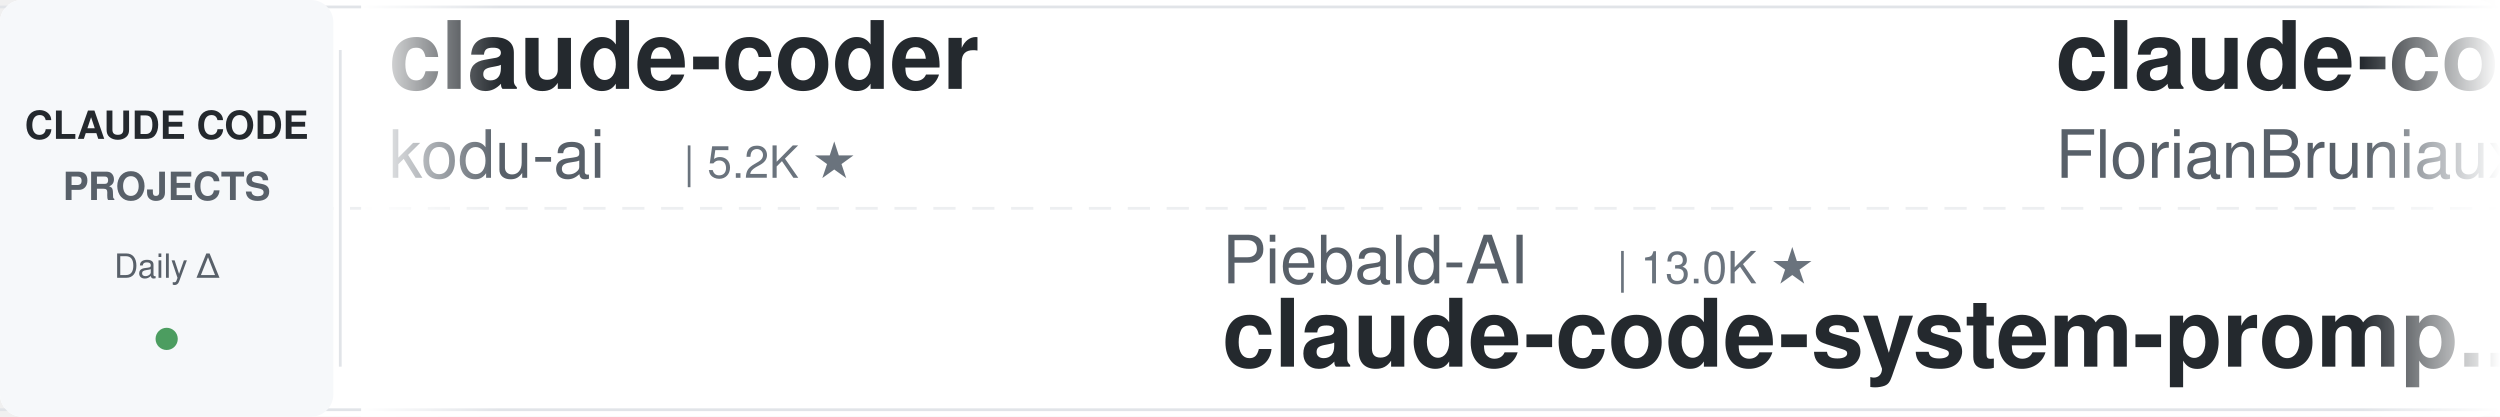
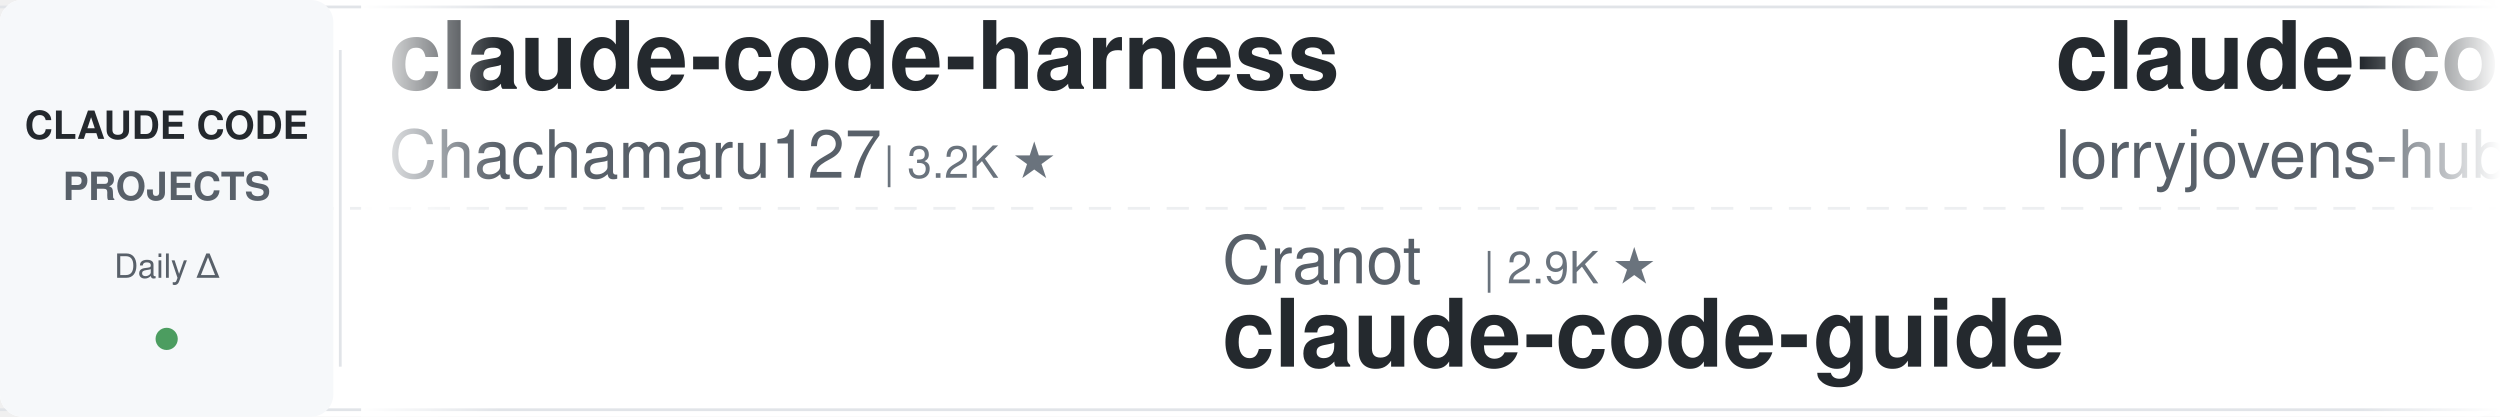
<svg xmlns="http://www.w3.org/2000/svg" width="900" height="150">
  <defs>
    <linearGradient id="leftFade" x1="0%" y1="0%" x2="100%" y2="0%">
      <stop offset="0%" style="stop-color:#ffffff;stop-opacity:1" />
      <stop offset="100%" style="stop-color:#ffffff;stop-opacity:0" />
    </linearGradient>
    <linearGradient id="rightFade" x1="0%" y1="0%" x2="100%" y2="0%">
      <stop offset="0%" style="stop-color:#ffffff;stop-opacity:0" />
      <stop offset="100%" style="stop-color:#ffffff;stop-opacity:1" />
    </linearGradient>
  </defs>
  <rect width="900" height="150" fill="#ffffff" rx="8" />
  <rect x="0" y="2" width="900" height="1" fill="#e1e4e8" />
  <rect x="0" y="147" width="900" height="1" fill="#e1e4e8" />
  <line x1="0" y1="75" x2="900" y2="75" stroke="#e1e4e8" stroke-width="1" stroke-dasharray="8 6" opacity="0.6" />
  <rect x="0" y="0" width="120" height="150" fill="#f6f8fa" rx="8" />
  <text x="60" y="50" font-family="-apple-system, BlinkMacSystemFont, 'Segoe UI', Helvetica, Arial, sans-serif" font-size="14" font-weight="600" fill="#24292e" text-anchor="middle">CLAUDE CODE</text>
  <text x="60" y="72" font-family="-apple-system, BlinkMacSystemFont, 'Segoe UI', Helvetica, Arial, sans-serif" font-size="14" font-weight="600" fill="#586069" text-anchor="middle">PROJECTS</text>
  <text x="60" y="100" font-family="-apple-system, BlinkMacSystemFont, 'Segoe UI', Helvetica, Arial, sans-serif" font-size="12" font-weight="500" fill="#586069" text-anchor="middle">Daily Δ</text>
  <circle cx="60" cy="122" r="4" fill="#22863a" opacity="0.8" />
  <rect x="122" y="18" width="1" height="114" fill="#e1e4e8" />
  <clipPath id="tickerClip">
    <rect x="130" y="0" width="770" height="150" />
  </clipPath>
  <g clip-path="url(#tickerClip)">
    <g id="tickerItems">
      <animateTransform attributeName="transform" attributeType="XML" type="translate" from="0 0" to="-3000 0" dur="54s" repeatCount="indefinite" />
      <g transform="translate(0, 0)">
-         <text x="140" y="32" font-family="-apple-system, BlinkMacSystemFont, 'Segoe UI', Helvetica, Arial, sans-serif" font-size="34" font-weight="600" fill="#24292e">claude-coder</text>
-         <text x="140" y="64" font-family="-apple-system, BlinkMacSystemFont, 'Segoe UI', Helvetica, Arial, sans-serif" font-size="24" font-weight="400" fill="#586069">kodu-ai</text>
-         <text x="246" y="64" font-family="-apple-system, BlinkMacSystemFont, 'Segoe UI', Helvetica, Arial, sans-serif" font-size="16" font-weight="500" fill="#6a737d">| 5.2K ★</text>
+         <text x="140" y="32" font-family="-apple-system, BlinkMacSystemFont, 'Segoe UI', Helvetica, Arial, sans-serif" font-size="34" font-weight="600" fill="#24292e">claude-code-harness</text>
+         <text x="140" y="64" font-family="-apple-system, BlinkMacSystemFont, 'Segoe UI', Helvetica, Arial, sans-serif" font-size="24" font-weight="400" fill="#586069">Chachamaru127</text>
+         <text x="318" y="64" font-family="-apple-system, BlinkMacSystemFont, 'Segoe UI', Helvetica, Arial, sans-serif" font-size="16" font-weight="500" fill="#6a737d">| 3.2K ★</text>
      </g>
      <g transform="translate(300, 0)">
-         <text x="140" y="102" font-family="-apple-system, BlinkMacSystemFont, 'Segoe UI', Helvetica, Arial, sans-serif" font-size="24" font-weight="400" fill="#586069">Piebald-AI</text>
-         <text x="282" y="102" font-family="-apple-system, BlinkMacSystemFont, 'Segoe UI', Helvetica, Arial, sans-serif" font-size="16" font-weight="500" fill="#6a737d">| 13.0K ★</text>
-         <text x="140" y="132" font-family="-apple-system, BlinkMacSystemFont, 'Segoe UI', Helvetica, Arial, sans-serif" font-size="34" font-weight="600" fill="#24292e">claude-code-system-promp...</text>
+         <text x="140" y="102" font-family="-apple-system, BlinkMacSystemFont, 'Segoe UI', Helvetica, Arial, sans-serif" font-size="24" font-weight="400" fill="#586069">Cranot</text>
+         <text x="234" y="102" font-family="-apple-system, BlinkMacSystemFont, 'Segoe UI', Helvetica, Arial, sans-serif" font-size="16" font-weight="500" fill="#6a737d">| 2.9K ★</text>
+         <text x="140" y="132" font-family="-apple-system, BlinkMacSystemFont, 'Segoe UI', Helvetica, Arial, sans-serif" font-size="34" font-weight="600" fill="#24292e">claude-code-guide</text>
      </g>
      <g transform="translate(600, 0)">
-         <text x="140" y="32" font-family="-apple-system, BlinkMacSystemFont, 'Segoe UI', Helvetica, Arial, sans-serif" font-size="34" font-weight="600" fill="#24292e">claude-code-ultimate-gui...</text>
-         <text x="140" y="64" font-family="-apple-system, BlinkMacSystemFont, 'Segoe UI', Helvetica, Arial, sans-serif" font-size="24" font-weight="400" fill="#586069">FlorianBruniaux</text>
-         <text x="342" y="64" font-family="-apple-system, BlinkMacSystemFont, 'Segoe UI', Helvetica, Arial, sans-serif" font-size="16" font-weight="500" fill="#6a737d">| 6.3K ★</text>
+         <text x="140" y="32" font-family="-apple-system, BlinkMacSystemFont, 'Segoe UI', Helvetica, Arial, sans-serif" font-size="34" font-weight="600" fill="#24292e">claude-code-rust</text>
+         <text x="140" y="64" font-family="-apple-system, BlinkMacSystemFont, 'Segoe UI', Helvetica, Arial, sans-serif" font-size="24" font-weight="400" fill="#586069">lorryjovens-hub</text>
+         <text x="342" y="64" font-family="-apple-system, BlinkMacSystemFont, 'Segoe UI', Helvetica, Arial, sans-serif" font-size="16" font-weight="500" fill="#6a737d">| 1.7K ★</text>
      </g>
      <g transform="translate(900, 0)">
-         <text x="140" y="102" font-family="-apple-system, BlinkMacSystemFont, 'Segoe UI', Helvetica, Arial, sans-serif" font-size="24" font-weight="400" fill="#586069">JrCx7scC</text>
-         <text x="258" y="102" font-family="-apple-system, BlinkMacSystemFont, 'Segoe UI', Helvetica, Arial, sans-serif" font-size="16" font-weight="500" fill="#6a737d">| 375 ★</text>
-         <text x="140" y="132" font-family="-apple-system, BlinkMacSystemFont, 'Segoe UI', Helvetica, Arial, sans-serif" font-size="34" font-weight="600" fill="#24292e">claude-code-source</text>
+         <text x="140" y="102" font-family="-apple-system, BlinkMacSystemFont, 'Segoe UI', Helvetica, Arial, sans-serif" font-size="24" font-weight="400" fill="#586069">huangjia2019</text>
+         <text x="306" y="102" font-family="-apple-system, BlinkMacSystemFont, 'Segoe UI', Helvetica, Arial, sans-serif" font-size="16" font-weight="500" fill="#6a737d">| 1.1K ★</text>
+         <text x="140" y="132" font-family="-apple-system, BlinkMacSystemFont, 'Segoe UI', Helvetica, Arial, sans-serif" font-size="34" font-weight="600" fill="#24292e">claude-code-engineering</text>
      </g>
      <g transform="translate(1200, 0)">
-         <text x="140" y="32" font-family="-apple-system, BlinkMacSystemFont, 'Segoe UI', Helvetica, Arial, sans-serif" font-size="34" font-weight="600" fill="#24292e">system_prompts_leaks</text>
-         <text x="140" y="64" font-family="-apple-system, BlinkMacSystemFont, 'Segoe UI', Helvetica, Arial, sans-serif" font-size="24" font-weight="400" fill="#586069">asgeirtj</text>
-         <text x="258" y="64" font-family="-apple-system, BlinkMacSystemFont, 'Segoe UI', Helvetica, Arial, sans-serif" font-size="16" font-weight="500" fill="#6a737d">| 70.3K ★</text>
+         <text x="140" y="32" font-family="-apple-system, BlinkMacSystemFont, 'Segoe UI', Helvetica, Arial, sans-serif" font-size="34" font-weight="600" fill="#24292e">claude-code-spec-workflo...</text>
+         <text x="140" y="64" font-family="-apple-system, BlinkMacSystemFont, 'Segoe UI', Helvetica, Arial, sans-serif" font-size="24" font-weight="400" fill="#586069">Pimzino</text>
+         <text x="246" y="64" font-family="-apple-system, BlinkMacSystemFont, 'Segoe UI', Helvetica, Arial, sans-serif" font-size="16" font-weight="500" fill="#6a737d">| 3.9K ★</text>
      </g>
      <g transform="translate(1500, 0)">
-         <text x="140" y="102" font-family="-apple-system, BlinkMacSystemFont, 'Segoe UI', Helvetica, Arial, sans-serif" font-size="24" font-weight="400" fill="#586069">anthropics</text>
-         <text x="282" y="102" font-family="-apple-system, BlinkMacSystemFont, 'Segoe UI', Helvetica, Arial, sans-serif" font-size="16" font-weight="500" fill="#6a737d">| 6.6K ★</text>
-         <text x="140" y="132" font-family="-apple-system, BlinkMacSystemFont, 'Segoe UI', Helvetica, Arial, sans-serif" font-size="34" font-weight="600" fill="#24292e">claude-code-security-rev...</text>
+         <text x="140" y="102" font-family="-apple-system, BlinkMacSystemFont, 'Segoe UI', Helvetica, Arial, sans-serif" font-size="24" font-weight="400" fill="#586069">shanraisshan</text>
+         <text x="306" y="102" font-family="-apple-system, BlinkMacSystemFont, 'Segoe UI', Helvetica, Arial, sans-serif" font-size="16" font-weight="500" fill="#6a737d">| 68.2K ★</text>
+         <text x="140" y="132" font-family="-apple-system, BlinkMacSystemFont, 'Segoe UI', Helvetica, Arial, sans-serif" font-size="34" font-weight="600" fill="#24292e">claude-code-best-practic...</text>
      </g>
      <g transform="translate(1800, 0)">
-         <text x="140" y="32" font-family="-apple-system, BlinkMacSystemFont, 'Segoe UI', Helvetica, Arial, sans-serif" font-size="34" font-weight="600" fill="#24292e">claude-code-history-view...</text>
-         <text x="140" y="64" font-family="-apple-system, BlinkMacSystemFont, 'Segoe UI', Helvetica, Arial, sans-serif" font-size="24" font-weight="400" fill="#586069">jhlee0409</text>
-         <text x="270" y="64" font-family="-apple-system, BlinkMacSystemFont, 'Segoe UI', Helvetica, Arial, sans-serif" font-size="16" font-weight="500" fill="#6a737d">| 2.3K ★</text>
+         <text x="140" y="32" font-family="-apple-system, BlinkMacSystemFont, 'Segoe UI', Helvetica, Arial, sans-serif" font-size="34" font-weight="600" fill="#24292e">awesome-claude-code-plug...</text>
+         <text x="140" y="64" font-family="-apple-system, BlinkMacSystemFont, 'Segoe UI', Helvetica, Arial, sans-serif" font-size="24" font-weight="400" fill="#586069">ccplugins</text>
+         <text x="270" y="64" font-family="-apple-system, BlinkMacSystemFont, 'Segoe UI', Helvetica, Arial, sans-serif" font-size="16" font-weight="500" fill="#6a737d">| 989 ★</text>
      </g>
      <g transform="translate(2100, 0)">
-         <text x="140" y="102" font-family="-apple-system, BlinkMacSystemFont, 'Segoe UI', Helvetica, Arial, sans-serif" font-size="24" font-weight="400" fill="#586069">centminmod</text>
-         <text x="282" y="102" font-family="-apple-system, BlinkMacSystemFont, 'Segoe UI', Helvetica, Arial, sans-serif" font-size="16" font-weight="500" fill="#6a737d">| 2.7K ★</text>
-         <text x="140" y="132" font-family="-apple-system, BlinkMacSystemFont, 'Segoe UI', Helvetica, Arial, sans-serif" font-size="34" font-weight="600" fill="#24292e">my-claude-code-setup</text>
+         <text x="140" y="102" font-family="-apple-system, BlinkMacSystemFont, 'Segoe UI', Helvetica, Arial, sans-serif" font-size="24" font-weight="400" fill="#586069">kodu-ai</text>
+         <text x="246" y="102" font-family="-apple-system, BlinkMacSystemFont, 'Segoe UI', Helvetica, Arial, sans-serif" font-size="16" font-weight="500" fill="#6a737d">| 5.2K ★</text>
+         <text x="140" y="132" font-family="-apple-system, BlinkMacSystemFont, 'Segoe UI', Helvetica, Arial, sans-serif" font-size="34" font-weight="600" fill="#24292e">claude-coder</text>
      </g>
      <g transform="translate(2400, 0)">
-         <text x="140" y="32" font-family="-apple-system, BlinkMacSystemFont, 'Segoe UI', Helvetica, Arial, sans-serif" font-size="34" font-weight="600" fill="#24292e">awesome-claude-code</text>
-         <text x="140" y="64" font-family="-apple-system, BlinkMacSystemFont, 'Segoe UI', Helvetica, Arial, sans-serif" font-size="24" font-weight="400" fill="#586069">jqueryscript</text>
-         <text x="306" y="64" font-family="-apple-system, BlinkMacSystemFont, 'Segoe UI', Helvetica, Arial, sans-serif" font-size="16" font-weight="500" fill="#6a737d">| 537 ★</text>
+         <text x="140" y="32" font-family="-apple-system, BlinkMacSystemFont, 'Segoe UI', Helvetica, Arial, sans-serif" font-size="34" font-weight="600" fill="#24292e">claude-code-tudou</text>
+         <text x="140" y="64" font-family="-apple-system, BlinkMacSystemFont, 'Segoe UI', Helvetica, Arial, sans-serif" font-size="24" font-weight="400" fill="#586069">AICoderTudou</text>
+         <text x="306" y="64" font-family="-apple-system, BlinkMacSystemFont, 'Segoe UI', Helvetica, Arial, sans-serif" font-size="16" font-weight="500" fill="#6a737d">| 491 ★</text>
      </g>
      <g transform="translate(2700, 0)">
-         <text x="140" y="102" font-family="-apple-system, BlinkMacSystemFont, 'Segoe UI', Helvetica, Arial, sans-serif" font-size="24" font-weight="400" fill="#586069">disler</text>
-         <text x="234" y="102" font-family="-apple-system, BlinkMacSystemFont, 'Segoe UI', Helvetica, Arial, sans-serif" font-size="16" font-weight="500" fill="#6a737d">| 1.7K ★</text>
-         <text x="140" y="132" font-family="-apple-system, BlinkMacSystemFont, 'Segoe UI', Helvetica, Arial, sans-serif" font-size="34" font-weight="600" fill="#24292e">pi-vs-claude-code</text>
+         <text x="140" y="102" font-family="-apple-system, BlinkMacSystemFont, 'Segoe UI', Helvetica, Arial, sans-serif" font-size="24" font-weight="400" fill="#586069">Maciek-roboblog</text>
+         <text x="342" y="102" font-family="-apple-system, BlinkMacSystemFont, 'Segoe UI', Helvetica, Arial, sans-serif" font-size="16" font-weight="500" fill="#6a737d">| 8.8K ★</text>
+         <text x="140" y="132" font-family="-apple-system, BlinkMacSystemFont, 'Segoe UI', Helvetica, Arial, sans-serif" font-size="34" font-weight="600" fill="#24292e">Claude-Code-Usage-Monito...</text>
      </g>
      <g transform="translate(3000, 0)">
-         <text x="140" y="32" font-family="-apple-system, BlinkMacSystemFont, 'Segoe UI', Helvetica, Arial, sans-serif" font-size="34" font-weight="600" fill="#24292e">claude-coder</text>
-         <text x="140" y="64" font-family="-apple-system, BlinkMacSystemFont, 'Segoe UI', Helvetica, Arial, sans-serif" font-size="24" font-weight="400" fill="#586069">kodu-ai</text>
-         <text x="246" y="64" font-family="-apple-system, BlinkMacSystemFont, 'Segoe UI', Helvetica, Arial, sans-serif" font-size="16" font-weight="500" fill="#6a737d">| 5.2K ★</text>
+         <text x="140" y="32" font-family="-apple-system, BlinkMacSystemFont, 'Segoe UI', Helvetica, Arial, sans-serif" font-size="34" font-weight="600" fill="#24292e">claude-code-harness</text>
+         <text x="140" y="64" font-family="-apple-system, BlinkMacSystemFont, 'Segoe UI', Helvetica, Arial, sans-serif" font-size="24" font-weight="400" fill="#586069">Chachamaru127</text>
+         <text x="318" y="64" font-family="-apple-system, BlinkMacSystemFont, 'Segoe UI', Helvetica, Arial, sans-serif" font-size="16" font-weight="500" fill="#6a737d">| 3.2K ★</text>
      </g>
      <g transform="translate(3300, 0)">
-         <text x="140" y="102" font-family="-apple-system, BlinkMacSystemFont, 'Segoe UI', Helvetica, Arial, sans-serif" font-size="24" font-weight="400" fill="#586069">Piebald-AI</text>
-         <text x="282" y="102" font-family="-apple-system, BlinkMacSystemFont, 'Segoe UI', Helvetica, Arial, sans-serif" font-size="16" font-weight="500" fill="#6a737d">| 13.0K ★</text>
-         <text x="140" y="132" font-family="-apple-system, BlinkMacSystemFont, 'Segoe UI', Helvetica, Arial, sans-serif" font-size="34" font-weight="600" fill="#24292e">claude-code-system-promp...</text>
+         <text x="140" y="102" font-family="-apple-system, BlinkMacSystemFont, 'Segoe UI', Helvetica, Arial, sans-serif" font-size="24" font-weight="400" fill="#586069">Cranot</text>
+         <text x="234" y="102" font-family="-apple-system, BlinkMacSystemFont, 'Segoe UI', Helvetica, Arial, sans-serif" font-size="16" font-weight="500" fill="#6a737d">| 2.9K ★</text>
+         <text x="140" y="132" font-family="-apple-system, BlinkMacSystemFont, 'Segoe UI', Helvetica, Arial, sans-serif" font-size="34" font-weight="600" fill="#24292e">claude-code-guide</text>
      </g>
      <g transform="translate(3600, 0)">
-         <text x="140" y="32" font-family="-apple-system, BlinkMacSystemFont, 'Segoe UI', Helvetica, Arial, sans-serif" font-size="34" font-weight="600" fill="#24292e">claude-code-ultimate-gui...</text>
-         <text x="140" y="64" font-family="-apple-system, BlinkMacSystemFont, 'Segoe UI', Helvetica, Arial, sans-serif" font-size="24" font-weight="400" fill="#586069">FlorianBruniaux</text>
-         <text x="342" y="64" font-family="-apple-system, BlinkMacSystemFont, 'Segoe UI', Helvetica, Arial, sans-serif" font-size="16" font-weight="500" fill="#6a737d">| 6.3K ★</text>
+         <text x="140" y="32" font-family="-apple-system, BlinkMacSystemFont, 'Segoe UI', Helvetica, Arial, sans-serif" font-size="34" font-weight="600" fill="#24292e">claude-code-rust</text>
+         <text x="140" y="64" font-family="-apple-system, BlinkMacSystemFont, 'Segoe UI', Helvetica, Arial, sans-serif" font-size="24" font-weight="400" fill="#586069">lorryjovens-hub</text>
+         <text x="342" y="64" font-family="-apple-system, BlinkMacSystemFont, 'Segoe UI', Helvetica, Arial, sans-serif" font-size="16" font-weight="500" fill="#6a737d">| 1.7K ★</text>
      </g>
      <g transform="translate(3900, 0)">
-         <text x="140" y="102" font-family="-apple-system, BlinkMacSystemFont, 'Segoe UI', Helvetica, Arial, sans-serif" font-size="24" font-weight="400" fill="#586069">JrCx7scC</text>
-         <text x="258" y="102" font-family="-apple-system, BlinkMacSystemFont, 'Segoe UI', Helvetica, Arial, sans-serif" font-size="16" font-weight="500" fill="#6a737d">| 375 ★</text>
-         <text x="140" y="132" font-family="-apple-system, BlinkMacSystemFont, 'Segoe UI', Helvetica, Arial, sans-serif" font-size="34" font-weight="600" fill="#24292e">claude-code-source</text>
+         <text x="140" y="102" font-family="-apple-system, BlinkMacSystemFont, 'Segoe UI', Helvetica, Arial, sans-serif" font-size="24" font-weight="400" fill="#586069">huangjia2019</text>
+         <text x="306" y="102" font-family="-apple-system, BlinkMacSystemFont, 'Segoe UI', Helvetica, Arial, sans-serif" font-size="16" font-weight="500" fill="#6a737d">| 1.1K ★</text>
+         <text x="140" y="132" font-family="-apple-system, BlinkMacSystemFont, 'Segoe UI', Helvetica, Arial, sans-serif" font-size="34" font-weight="600" fill="#24292e">claude-code-engineering</text>
      </g>
    </g>
  </g>
  <rect x="130" y="0" width="50" height="150" fill="url(#leftFade)" />
  <rect x="850" y="0" width="50" height="150" fill="url(#rightFade)" />
</svg>
